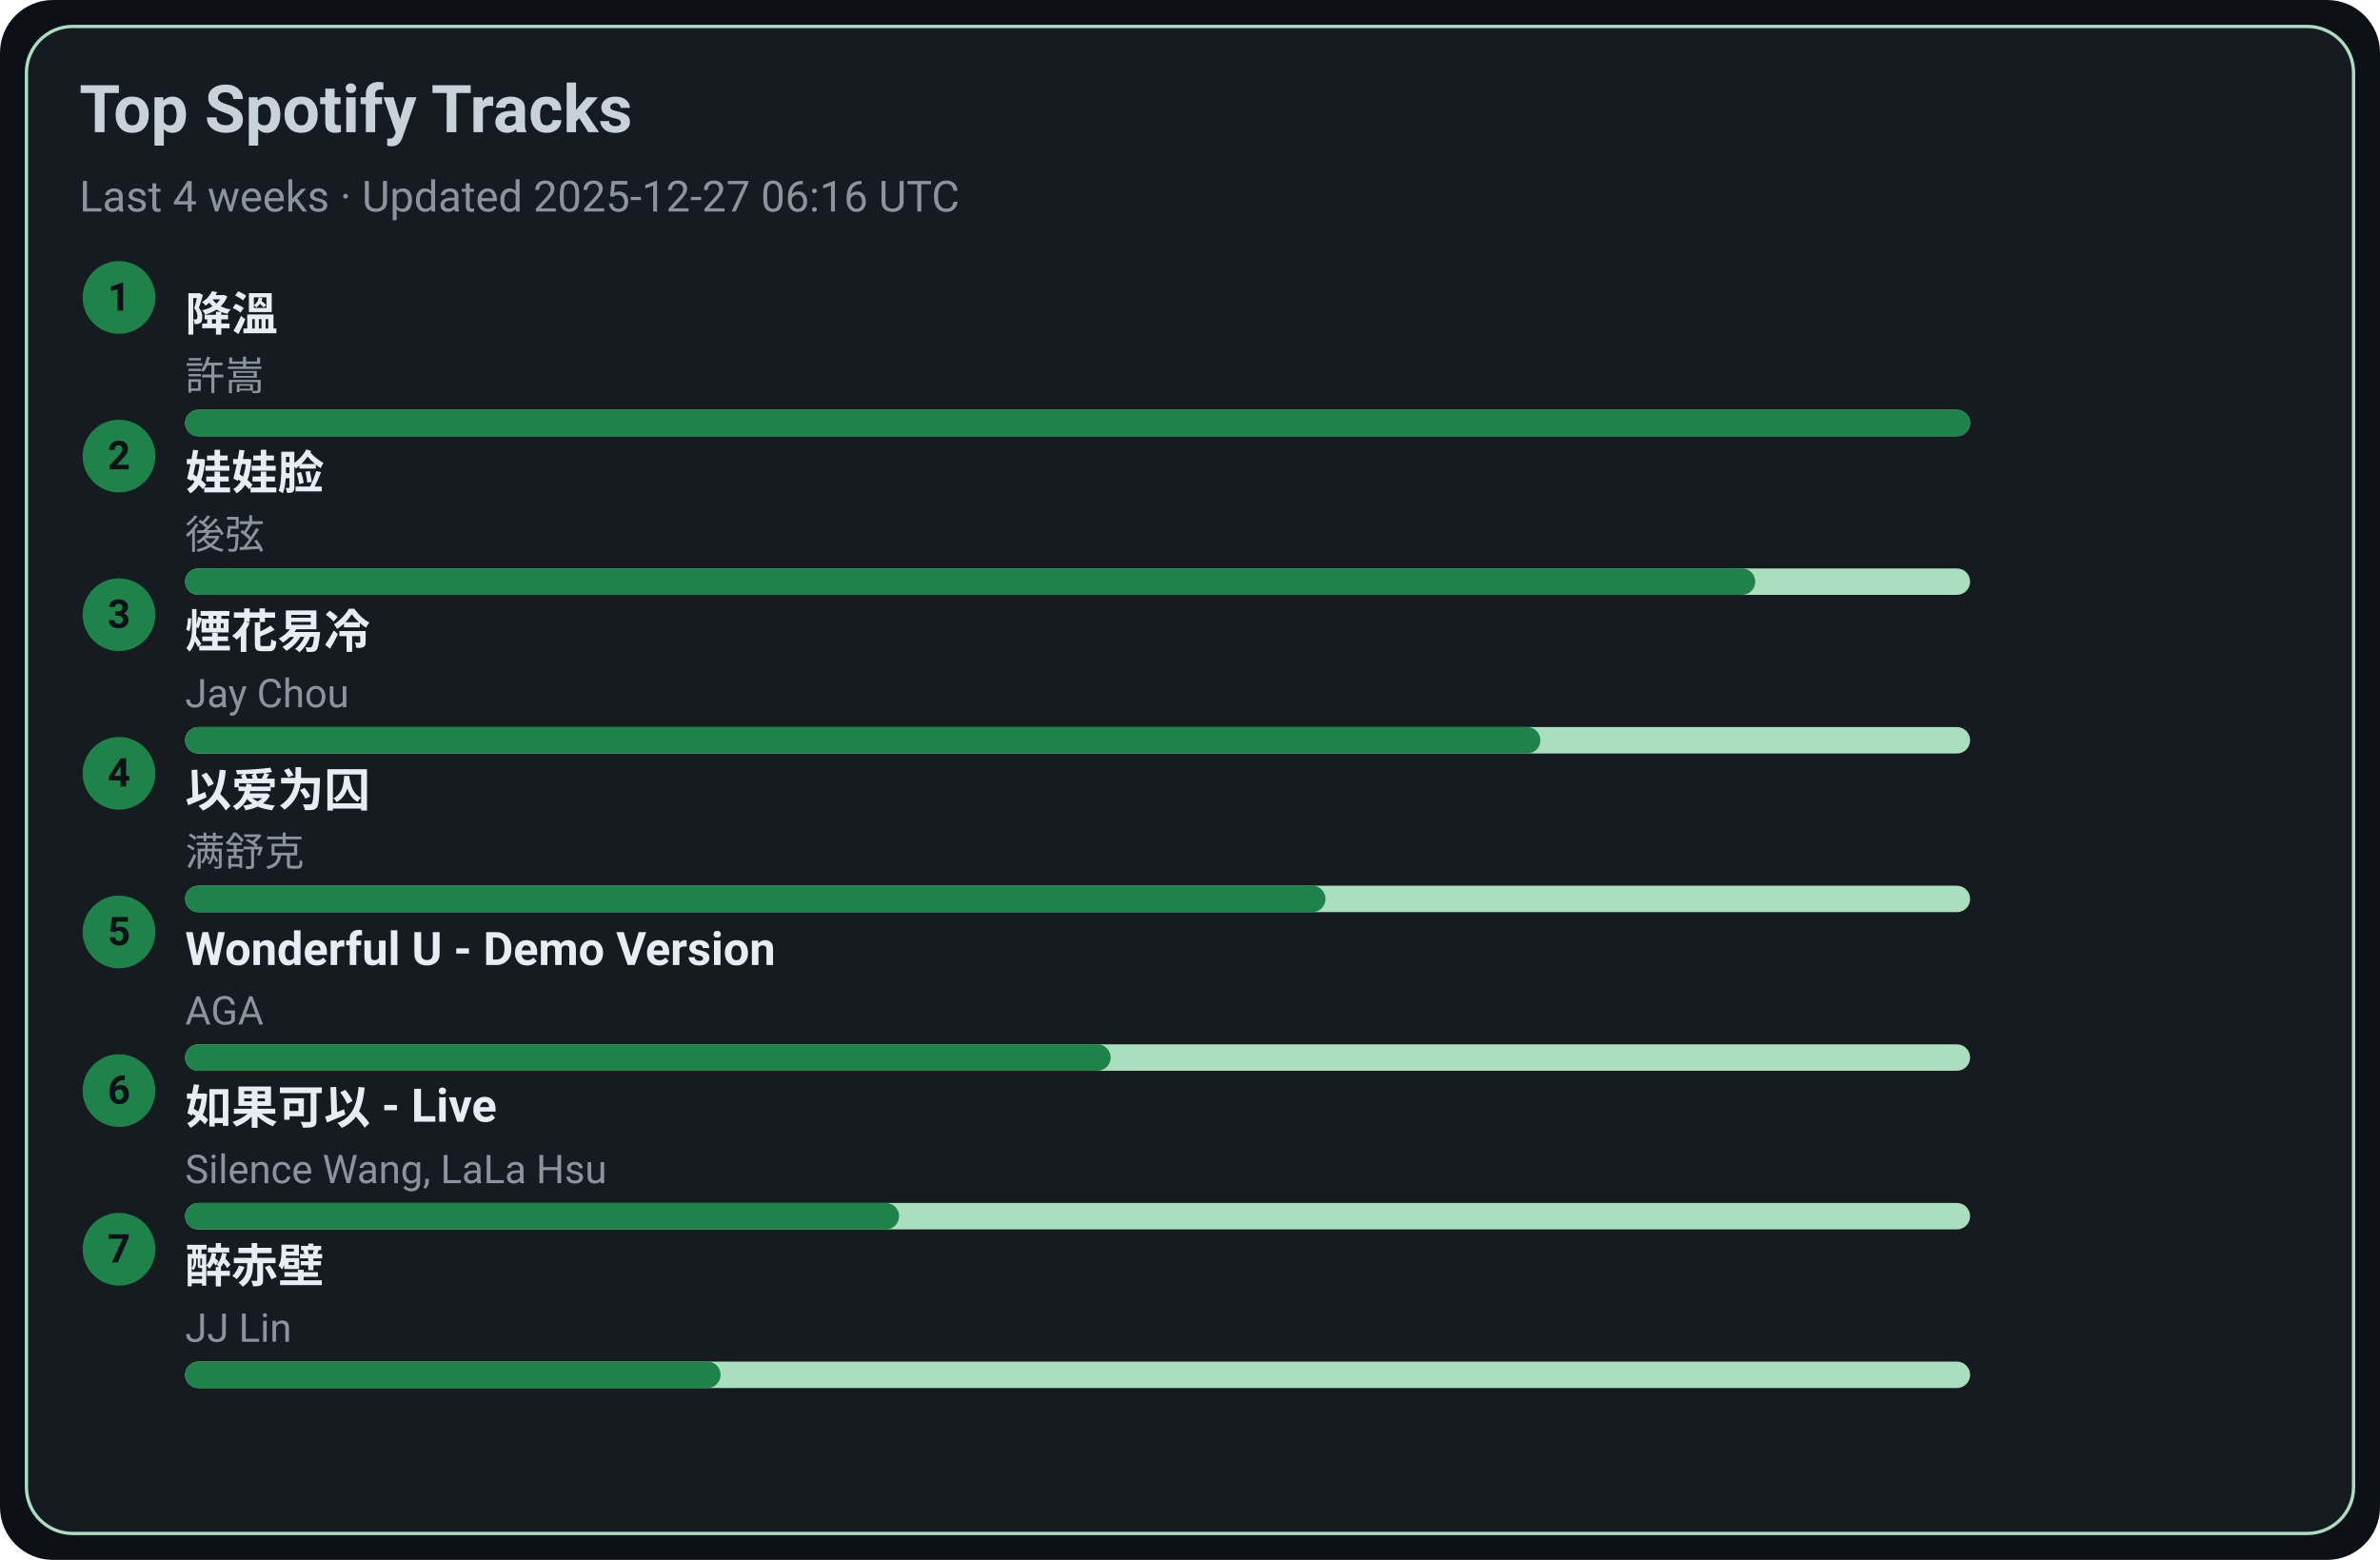
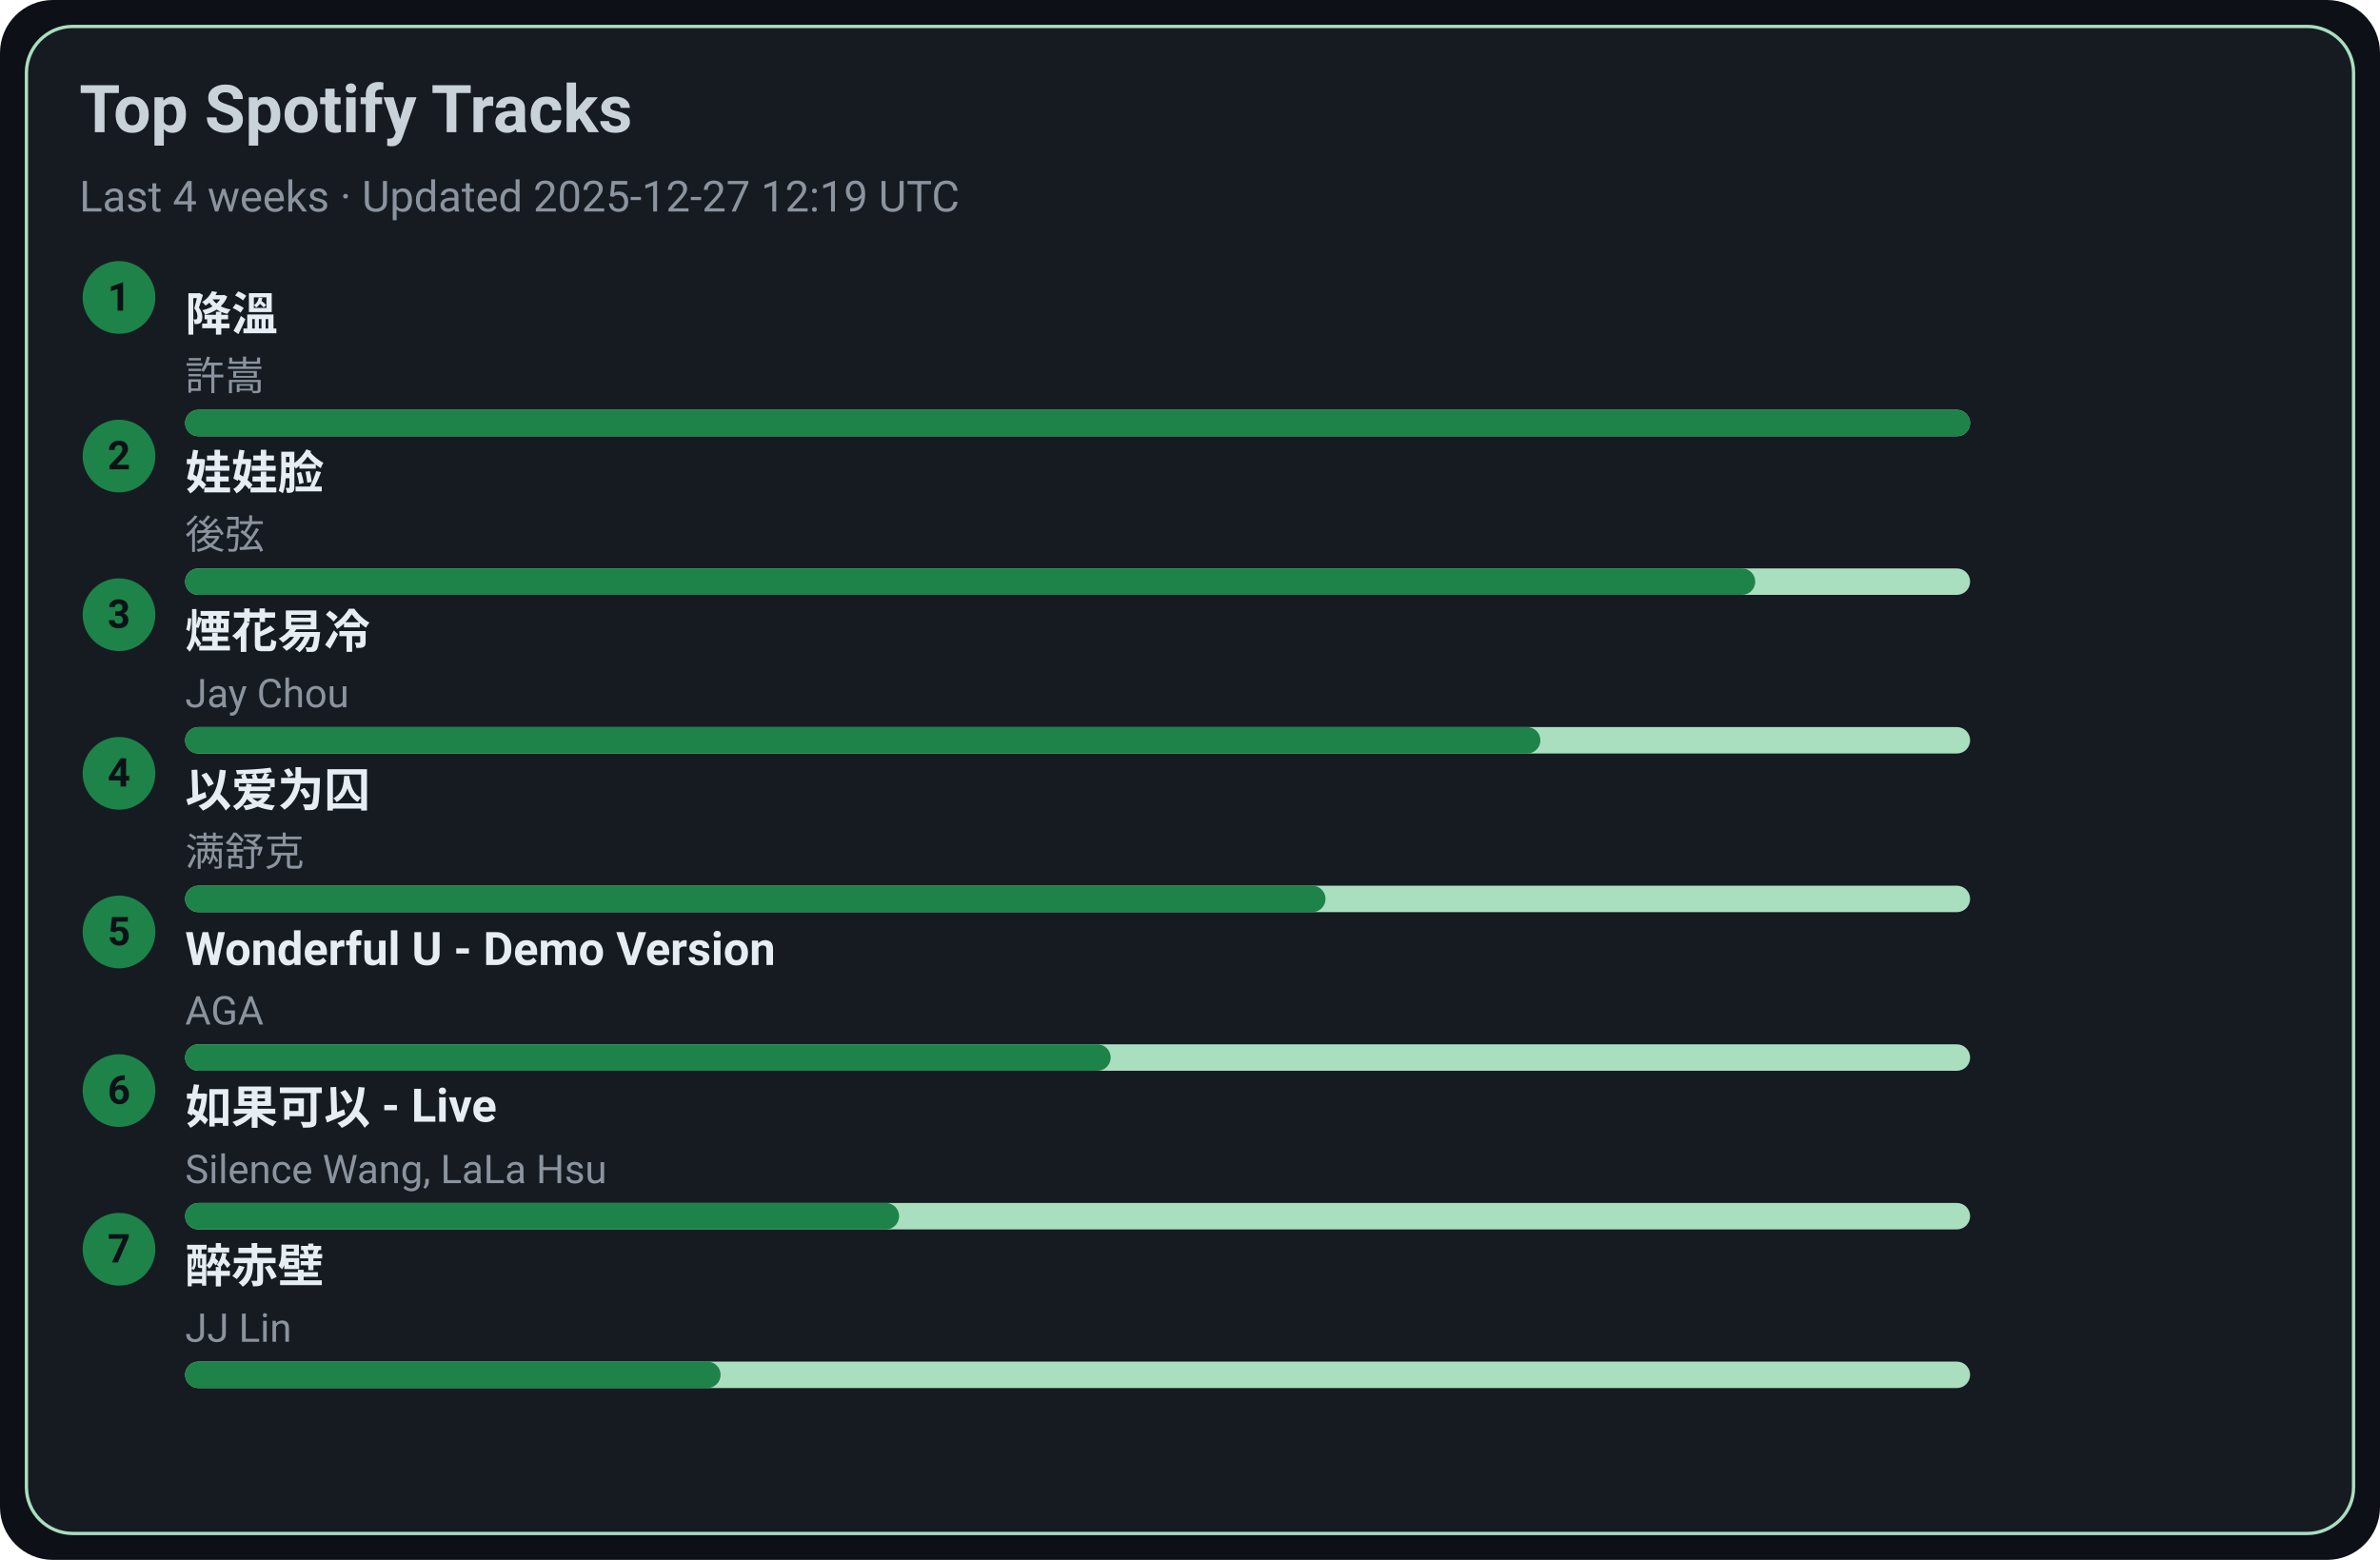
<svg xmlns="http://www.w3.org/2000/svg" width="720" height="472" viewBox="0 0 720 472">
  <style>text{font-family:-apple-system,BlinkMacSystemFont,Segoe UI,Roboto,Ubuntu,Helvetica Neue,Arial,Noto Sans,sans-serif}</style>
  <rect width="720" height="472" rx="16" fill="#0d1117" />
  <rect x="8" y="8" width="704" height="456" rx="14" fill="#161b22" stroke="#A9DFBF" />
  <text x="24" y="40" font-size="20" fill="#c9d1d9" font-weight="600">Top Spotify Tracks</text>
-   <text x="24" y="64" font-size="13" fill="#8b949e">Last 4 weeks · Updated 2025-12-27 06:16 UTC</text>
+   <text x="24" y="64" font-size="13" fill="#8b949e">Last 4 weeks · Updated 2025-12-27 12:19 UTC</text>
  <circle cx="36" cy="90" r="11" fill="#1D8348" />
  <text x="36" y="94" text-anchor="middle" font-size="12" fill="#0d1117" font-weight="700">1</text>
  <a href="https://open.spotify.com/track/2q9uhrOfyOnBa3oWR1PfYT" target="_blank" rel="noopener noreferrer">
    <text x="56" y="100" font-size="14" fill="#e6edf3" font-weight="600">降溫</text>
  </a>
  <text x="56" y="118" font-size="12" fill="#8b949e">許嵩</text>
  <rect x="56" y="124" width="540" height="8" rx="4" fill="#A9DFBF" />
  <rect x="56" y="124" width="540" height="8" rx="4" fill="#1D8348" />
  <circle cx="36" cy="138" r="11" fill="#1D8348" />
  <text x="36" y="142" text-anchor="middle" font-size="12" fill="#0d1117" font-weight="700">2</text>
  <a href="https://open.spotify.com/track/08ouEICweFmqfgPJnRIQkE" target="_blank" rel="noopener noreferrer">
    <text x="56" y="148" font-size="14" fill="#e6edf3" font-weight="600">娃娃脸</text>
  </a>
  <text x="56" y="166" font-size="12" fill="#8b949e">後弦</text>
  <rect x="56" y="172" width="540" height="8" rx="4" fill="#A9DFBF" />
  <rect x="56" y="172" width="475" height="8" rx="4" fill="#1D8348" />
  <circle cx="36" cy="186" r="11" fill="#1D8348" />
  <text x="36" y="190" text-anchor="middle" font-size="12" fill="#0d1117" font-weight="700">3</text>
  <a href="https://open.spotify.com/track/24beWW0pQCJEF3IVSpIryu" target="_blank" rel="noopener noreferrer">
    <text x="56" y="196" font-size="14" fill="#e6edf3" font-weight="600">煙花易冷</text>
  </a>
  <text x="56" y="214" font-size="12" fill="#8b949e">Jay Chou</text>
  <rect x="56" y="220" width="540" height="8" rx="4" fill="#A9DFBF" />
  <rect x="56" y="220" width="410" height="8" rx="4" fill="#1D8348" />
  <circle cx="36" cy="234" r="11" fill="#1D8348" />
  <text x="36" y="238" text-anchor="middle" font-size="12" fill="#0d1117" font-weight="700">4</text>
  <a href="https://open.spotify.com/track/0RW2LEfGQK5BaIho6sSLqf" target="_blank" rel="noopener noreferrer">
    <text x="56" y="244" font-size="14" fill="#e6edf3" font-weight="600">以爱为囚</text>
  </a>
  <text x="56" y="262" font-size="12" fill="#8b949e">满舒克</text>
  <rect x="56" y="268" width="540" height="8" rx="4" fill="#A9DFBF" />
  <rect x="56" y="268" width="345" height="8" rx="4" fill="#1D8348" />
  <circle cx="36" cy="282" r="11" fill="#1D8348" />
  <text x="36" y="286" text-anchor="middle" font-size="12" fill="#0d1117" font-weight="700">5</text>
  <a href="https://open.spotify.com/track/2eSNpIOFoi1Q8wxw6CycXJ" target="_blank" rel="noopener noreferrer">
    <text x="56" y="292" font-size="14" fill="#e6edf3" font-weight="600">Wonderful U - Demo Version</text>
  </a>
  <text x="56" y="310" font-size="12" fill="#8b949e">AGA</text>
  <rect x="56" y="316" width="540" height="8" rx="4" fill="#A9DFBF" />
  <rect x="56" y="316" width="280" height="8" rx="4" fill="#1D8348" />
  <circle cx="36" cy="330" r="11" fill="#1D8348" />
  <text x="36" y="334" text-anchor="middle" font-size="12" fill="#0d1117" font-weight="700">6</text>
  <a href="https://open.spotify.com/track/6IF65dJzfmPcX7jwDegwoo" target="_blank" rel="noopener noreferrer">
    <text x="56" y="340" font-size="14" fill="#e6edf3" font-weight="600">如果可以 - Live</text>
  </a>
  <text x="56" y="358" font-size="12" fill="#8b949e">Silence Wang, LaLa Hsu</text>
  <rect x="56" y="364" width="540" height="8" rx="4" fill="#A9DFBF" />
  <rect x="56" y="364" width="216" height="8" rx="4" fill="#1D8348" />
  <circle cx="36" cy="378" r="11" fill="#1D8348" />
  <text x="36" y="382" text-anchor="middle" font-size="12" fill="#0d1117" font-weight="700">7</text>
  <a href="https://open.spotify.com/track/69lAYqbyHL1A0gctdLd9WV" target="_blank" rel="noopener noreferrer">
    <text x="56" y="388" font-size="14" fill="#e6edf3" font-weight="600">醉赤壁</text>
  </a>
  <text x="56" y="406" font-size="12" fill="#8b949e">JJ Lin</text>
  <rect x="56" y="412" width="540" height="8" rx="4" fill="#A9DFBF" />
  <rect x="56" y="412" width="162" height="8" rx="4" fill="#1D8348" />
</svg>
